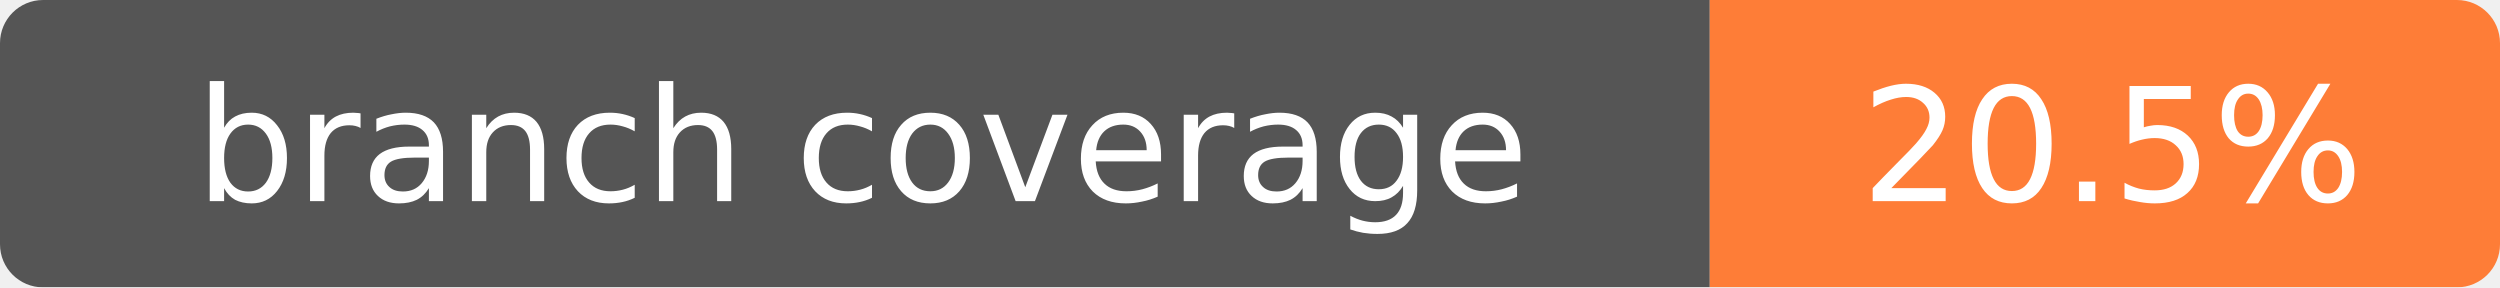
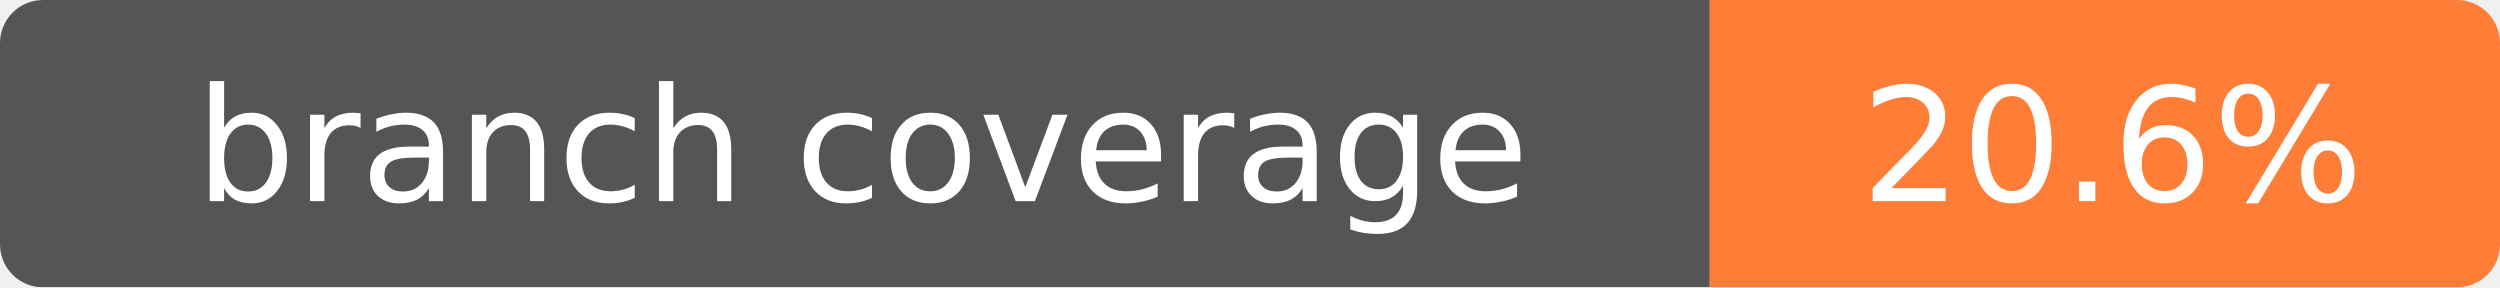
- <svg xmlns="http://www.w3.org/2000/svg" width="174" height="20" role="img" aria-label="branch coverage: 20.5%">
+ <svg xmlns="http://www.w3.org/2000/svg" width="174" height="20" role="img" aria-label="branch coverage: 20.6%">
  <mask id="round">
    <rect width="174" height="20" rx="3" fill="#fff" />
  </mask>
  <g mask="url(#round)">
    <rect width="119" height="20" fill="#555" />
    <rect x="119" width="55" height="20" fill="#fe7d37" />
  </g>
  <g fill="#fff" text-anchor="middle" font-family="Verdana,Geneva,DejaVu Sans,sans-serif" font-size="11">
    <text x="60" y="14">branch coverage</text>
-     <text x="147" y="14">20.5%</text>
+     <text x="147" y="14">20.6%</text>
  </g>
</svg>
